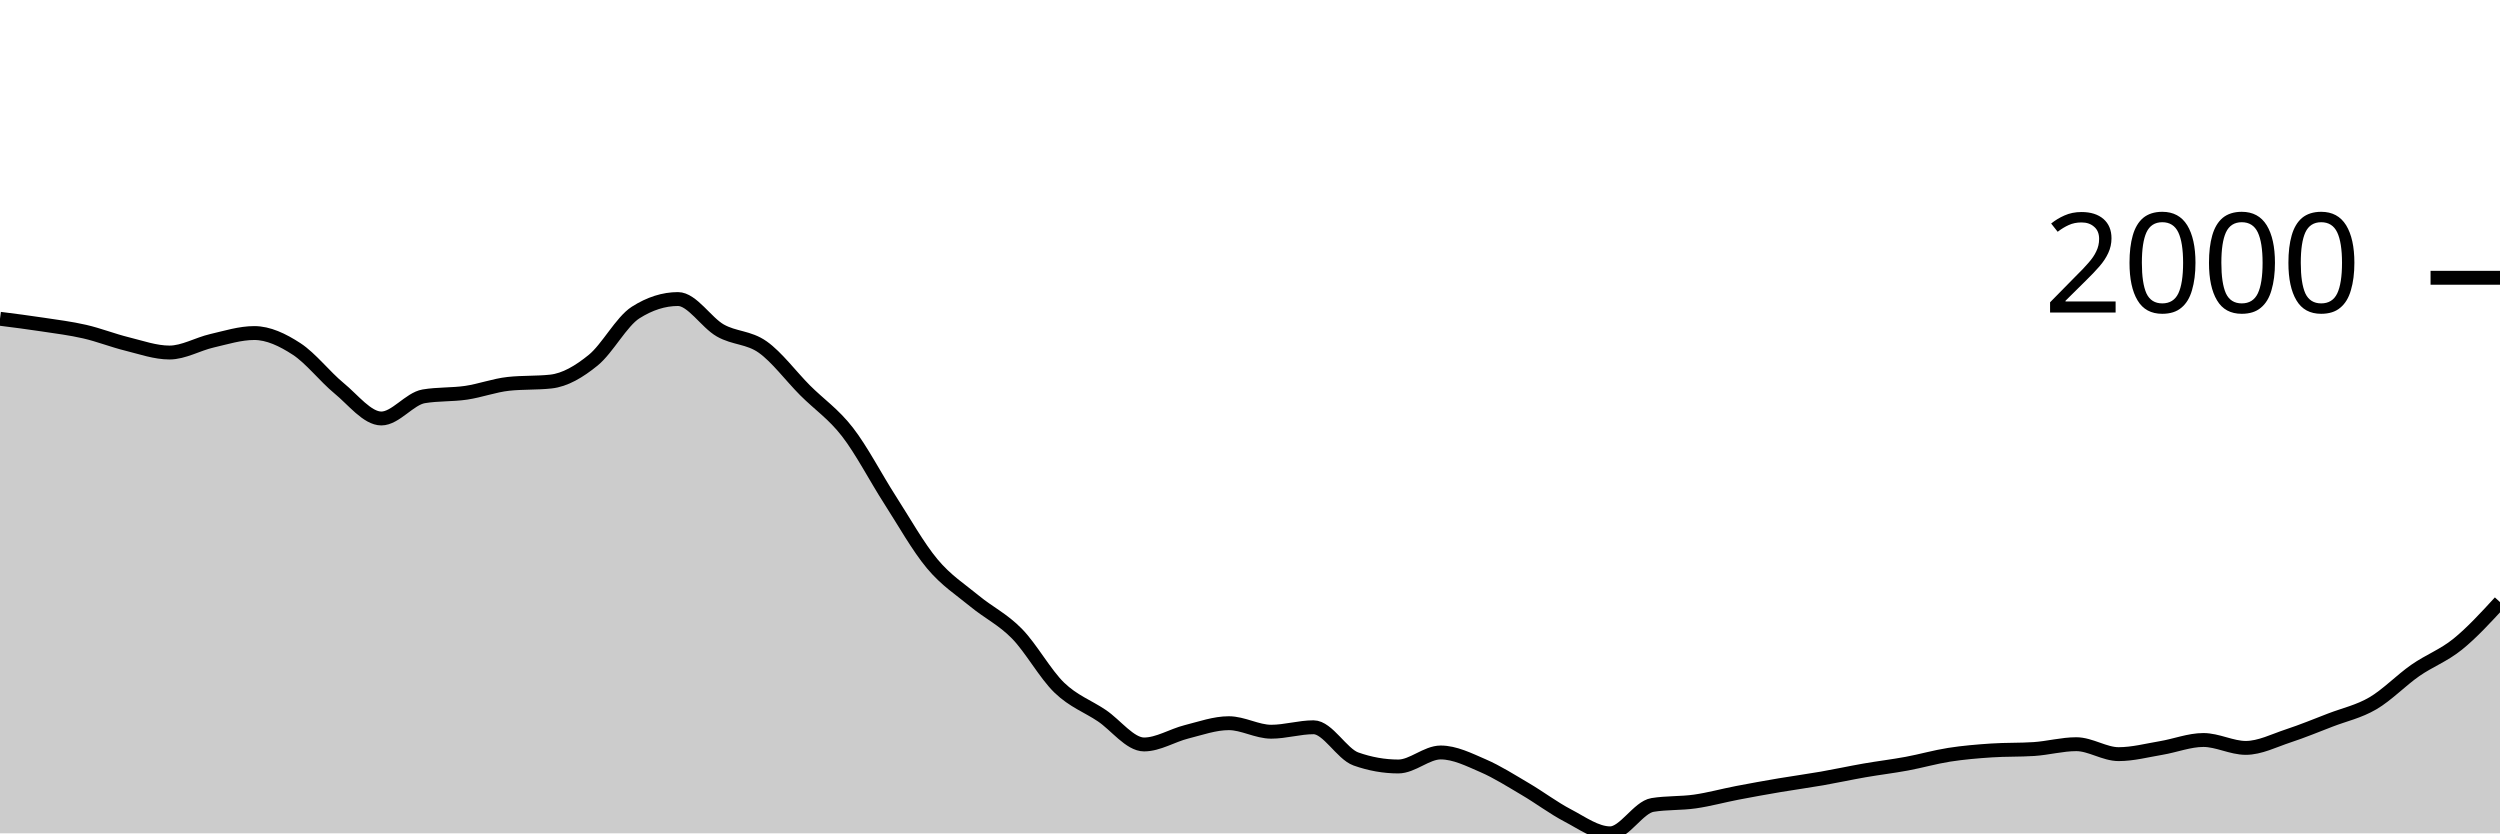
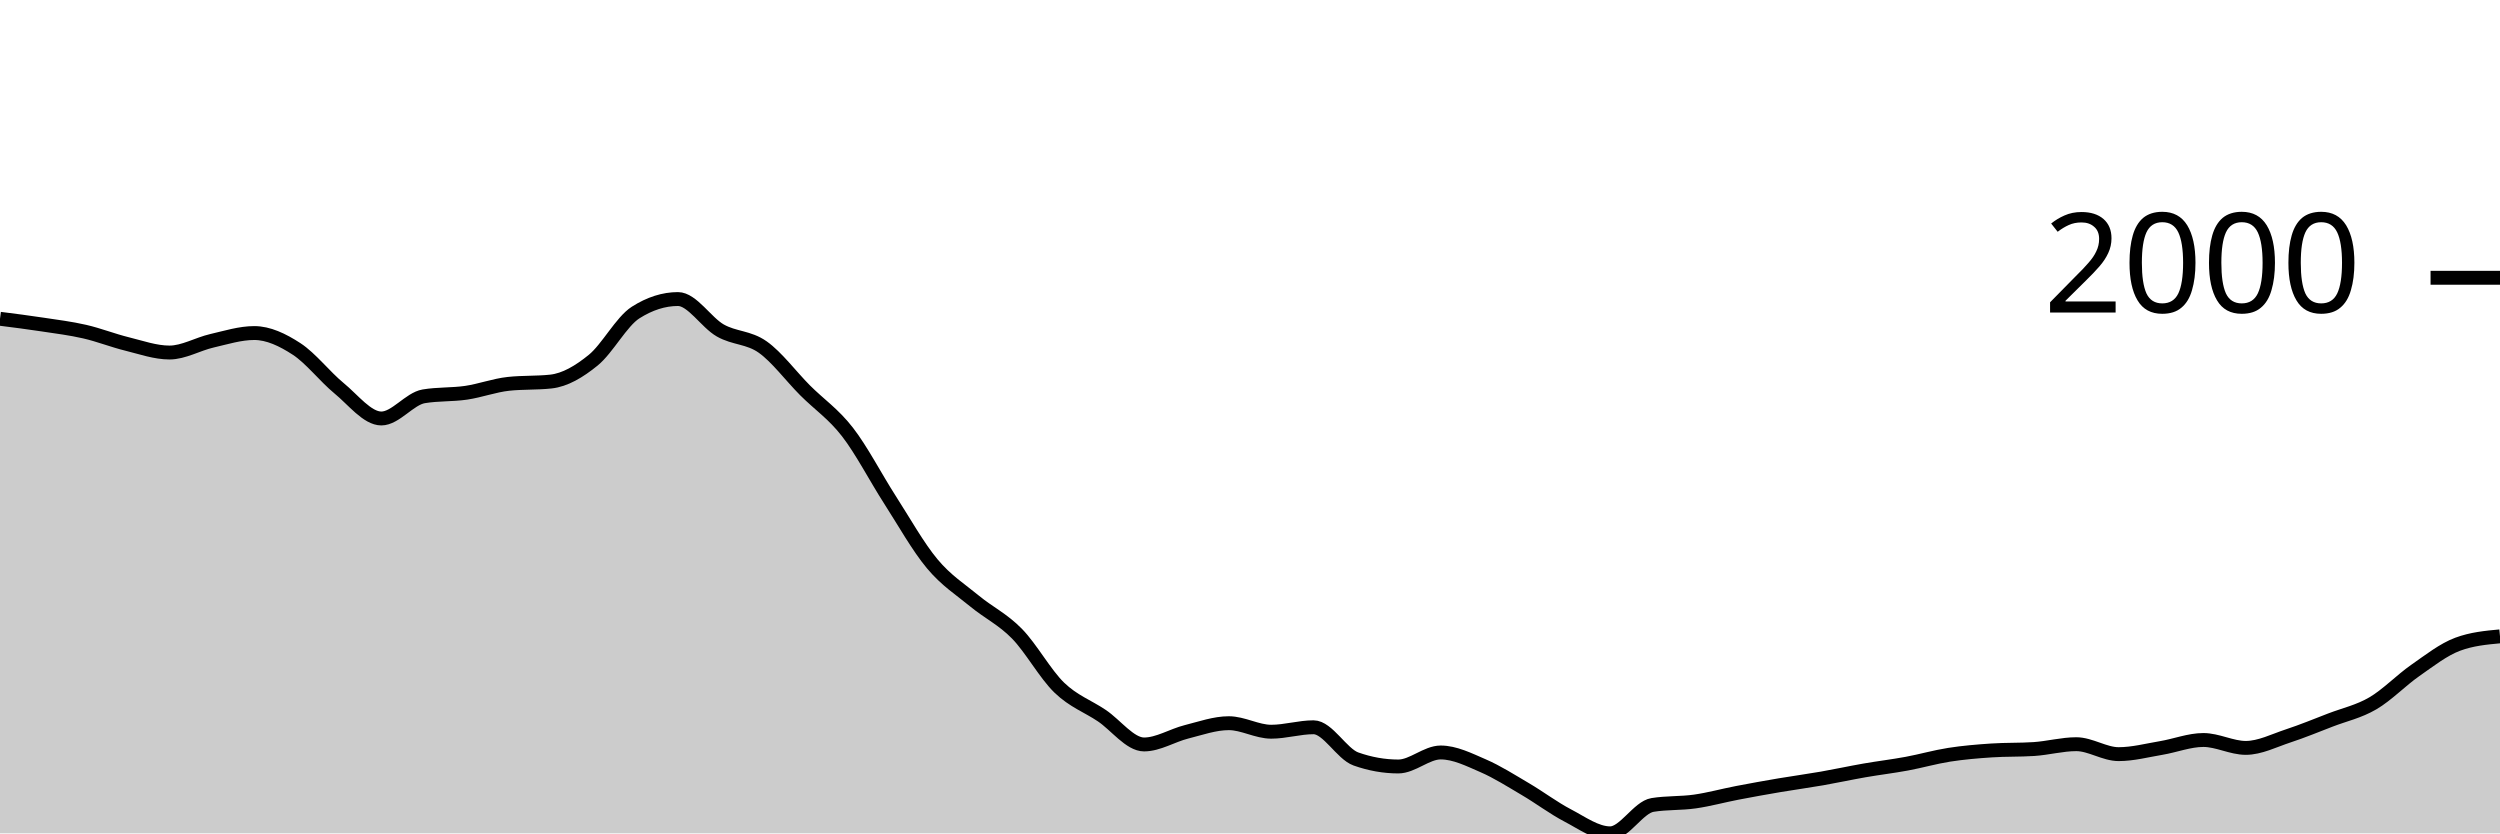
<svg xmlns="http://www.w3.org/2000/svg" viewBox="0 0 180 60">
  <g transform="translate(0,20)">
-     <path class="area" fill="rgba(0, 0, 0, 0.2)" d="M0,2.952C1.017,3.081,2.034,3.21,3.051,3.365C4.068,3.519,5.085,3.644,6.102,3.878C7.119,4.112,8.136,4.517,9.153,4.767C10.169,5.018,11.186,5.382,12.203,5.382C13.22,5.382,14.237,4.772,15.254,4.538C16.271,4.304,17.288,3.979,18.305,3.979C19.322,3.979,20.339,4.463,21.356,5.125C22.373,5.787,23.39,7.114,24.407,7.949C25.424,8.783,26.441,10.131,27.458,10.131C28.475,10.131,29.492,8.707,30.508,8.535C31.525,8.364,32.542,8.428,33.559,8.279C34.576,8.129,35.593,7.747,36.61,7.637C37.627,7.527,38.644,7.582,39.661,7.472C40.678,7.362,41.695,6.76,42.712,5.932C43.729,5.104,44.746,3.151,45.763,2.503C46.78,1.855,47.797,1.531,48.814,1.531C49.831,1.531,50.847,3.219,51.864,3.796C52.881,4.372,53.898,4.269,54.915,4.987C55.932,5.706,56.949,7.085,57.966,8.105C58.983,9.124,60,9.791,61.017,11.102C62.034,12.413,63.051,14.389,64.068,15.971C65.085,17.552,66.102,19.374,67.119,20.591C68.136,21.809,69.153,22.439,70.169,23.278C71.186,24.116,72.203,24.586,73.22,25.625C74.237,26.664,75.254,28.529,76.271,29.512C77.288,30.494,78.305,30.838,79.322,31.52C80.339,32.201,81.356,33.601,82.373,33.601C83.39,33.601,84.407,32.948,85.424,32.693C86.441,32.438,87.458,32.07,88.475,32.07C89.492,32.07,90.508,32.684,91.525,32.684C92.542,32.684,93.559,32.363,94.576,32.363C95.593,32.363,96.61,34.285,97.627,34.646C98.644,35.006,99.661,35.187,100.678,35.187C101.695,35.187,102.712,34.178,103.729,34.178C104.746,34.178,105.763,34.692,106.78,35.132C107.797,35.572,108.814,36.221,109.831,36.819C110.847,37.416,111.864,38.186,112.881,38.716C113.898,39.247,114.915,40,115.932,40C116.949,40,117.966,38.121,118.983,37.956C120,37.791,121.017,37.853,122.034,37.708C123.051,37.563,124.068,37.28,125.085,37.085C126.102,36.889,127.119,36.707,128.136,36.534C129.153,36.362,130.169,36.226,131.186,36.049C132.203,35.871,133.22,35.648,134.237,35.471C135.254,35.294,136.271,35.173,137.288,34.985C138.305,34.797,139.322,34.502,140.339,34.343C141.356,34.184,142.373,34.099,143.39,34.032C144.407,33.964,145.424,33.998,146.441,33.931C147.458,33.864,148.475,33.582,149.492,33.582C150.508,33.582,151.525,34.298,152.542,34.298C153.559,34.298,154.576,34.027,155.593,33.857C156.61,33.688,157.627,33.28,158.644,33.28C159.661,33.28,160.678,33.848,161.695,33.848C162.712,33.848,163.729,33.321,164.746,32.986C165.763,32.652,166.78,32.232,167.797,31.84C168.814,31.449,169.831,31.234,170.847,30.639C171.864,30.045,172.881,28.983,173.898,28.274C174.915,27.565,175.932,27.206,176.949,26.386C177.966,25.565,178.983,24.458,180,23.351L180,40C178.983,40,177.966,40,176.949,40C175.932,40,174.915,40,173.898,40C172.881,40,171.864,40,170.847,40C169.831,40,168.814,40,167.797,40C166.78,40,165.763,40,164.746,40C163.729,40,162.712,40,161.695,40C160.678,40,159.661,40,158.644,40C157.627,40,156.61,40,155.593,40C154.576,40,153.559,40,152.542,40C151.525,40,150.508,40,149.492,40C148.475,40,147.458,40,146.441,40C145.424,40,144.407,40,143.39,40C142.373,40,141.356,40,140.339,40C139.322,40,138.305,40,137.288,40C136.271,40,135.254,40,134.237,40C133.22,40,132.203,40,131.186,40C130.169,40,129.153,40,128.136,40C127.119,40,126.102,40,125.085,40C124.068,40,123.051,40,122.034,40C121.017,40,120,40,118.983,40C117.966,40,116.949,40,115.932,40C114.915,40,113.898,40,112.881,40C111.864,40,110.847,40,109.831,40C108.814,40,107.797,40,106.78,40C105.763,40,104.746,40,103.729,40C102.712,40,101.695,40,100.678,40C99.661,40,98.644,40,97.627,40C96.61,40,95.593,40,94.576,40C93.559,40,92.542,40,91.525,40C90.508,40,89.492,40,88.475,40C87.458,40,86.441,40,85.424,40C84.407,40,83.39,40,82.373,40C81.356,40,80.339,40,79.322,40C78.305,40,77.288,40,76.271,40C75.254,40,74.237,40,73.22,40C72.203,40,71.186,40,70.169,40C69.153,40,68.136,40,67.119,40C66.102,40,65.085,40,64.068,40C63.051,40,62.034,40,61.017,40C60,40,58.983,40,57.966,40C56.949,40,55.932,40,54.915,40C53.898,40,52.881,40,51.864,40C50.847,40,49.831,40,48.814,40C47.797,40,46.78,40,45.763,40C44.746,40,43.729,40,42.712,40C41.695,40,40.678,40,39.661,40C38.644,40,37.627,40,36.61,40C35.593,40,34.576,40,33.559,40C32.542,40,31.525,40,30.508,40C29.492,40,28.475,40,27.458,40C26.441,40,25.424,40,24.407,40C23.39,40,22.373,40,21.356,40C20.339,40,19.322,40,18.305,40C17.288,40,16.271,40,15.254,40C14.237,40,13.22,40,12.203,40C11.186,40,10.169,40,9.153,40C8.136,40,7.119,40,6.102,40C5.085,40,4.068,40,3.051,40C2.034,40,1.017,40,0,40Z" />
-     <path class="line" stroke="black" fill="none" d="M0,2.952C1.017,3.081,2.034,3.21,3.051,3.365C4.068,3.519,5.085,3.644,6.102,3.878C7.119,4.112,8.136,4.517,9.153,4.767C10.169,5.018,11.186,5.382,12.203,5.382C13.22,5.382,14.237,4.772,15.254,4.538C16.271,4.304,17.288,3.979,18.305,3.979C19.322,3.979,20.339,4.463,21.356,5.125C22.373,5.787,23.39,7.114,24.407,7.949C25.424,8.783,26.441,10.131,27.458,10.131C28.475,10.131,29.492,8.707,30.508,8.535C31.525,8.364,32.542,8.428,33.559,8.279C34.576,8.129,35.593,7.747,36.61,7.637C37.627,7.527,38.644,7.582,39.661,7.472C40.678,7.362,41.695,6.76,42.712,5.932C43.729,5.104,44.746,3.151,45.763,2.503C46.78,1.855,47.797,1.531,48.814,1.531C49.831,1.531,50.847,3.219,51.864,3.796C52.881,4.372,53.898,4.269,54.915,4.987C55.932,5.706,56.949,7.085,57.966,8.105C58.983,9.124,60,9.791,61.017,11.102C62.034,12.413,63.051,14.389,64.068,15.971C65.085,17.552,66.102,19.374,67.119,20.591C68.136,21.809,69.153,22.439,70.169,23.278C71.186,24.116,72.203,24.586,73.22,25.625C74.237,26.664,75.254,28.529,76.271,29.512C77.288,30.494,78.305,30.838,79.322,31.52C80.339,32.201,81.356,33.601,82.373,33.601C83.39,33.601,84.407,32.948,85.424,32.693C86.441,32.438,87.458,32.07,88.475,32.07C89.492,32.07,90.508,32.684,91.525,32.684C92.542,32.684,93.559,32.363,94.576,32.363C95.593,32.363,96.61,34.285,97.627,34.646C98.644,35.006,99.661,35.187,100.678,35.187C101.695,35.187,102.712,34.178,103.729,34.178C104.746,34.178,105.763,34.692,106.78,35.132C107.797,35.572,108.814,36.221,109.831,36.819C110.847,37.416,111.864,38.186,112.881,38.716C113.898,39.247,114.915,40,115.932,40C116.949,40,117.966,38.121,118.983,37.956C120,37.791,121.017,37.853,122.034,37.708C123.051,37.563,124.068,37.28,125.085,37.085C126.102,36.889,127.119,36.707,128.136,36.534C129.153,36.362,130.169,36.226,131.186,36.049C132.203,35.871,133.22,35.648,134.237,35.471C135.254,35.294,136.271,35.173,137.288,34.985C138.305,34.797,139.322,34.502,140.339,34.343C141.356,34.184,142.373,34.099,143.39,34.032C144.407,33.964,145.424,33.998,146.441,33.931C147.458,33.864,148.475,33.582,149.492,33.582C150.508,33.582,151.525,34.298,152.542,34.298C153.559,34.298,154.576,34.027,155.593,33.857C156.61,33.688,157.627,33.28,158.644,33.28C159.661,33.28,160.678,33.848,161.695,33.848C162.712,33.848,163.729,33.321,164.746,32.986C165.763,32.652,166.78,32.232,167.797,31.84C168.814,31.449,169.831,31.234,170.847,30.639C171.864,30.045,172.881,28.983,173.898,28.274C174.915,27.565,175.932,27.206,176.949,26.386C177.966,25.565,178.983,24.458,180,23.351" />
+     <path class="area" fill="rgba(0, 0, 0, 0.2)" d="M0,2.952C1.017,3.081,2.034,3.21,3.051,3.365C4.068,3.519,5.085,3.644,6.102,3.878C7.119,4.112,8.136,4.517,9.153,4.767C10.169,5.018,11.186,5.382,12.203,5.382C13.22,5.382,14.237,4.772,15.254,4.538C16.271,4.304,17.288,3.979,18.305,3.979C19.322,3.979,20.339,4.463,21.356,5.125C22.373,5.787,23.39,7.114,24.407,7.949C25.424,8.783,26.441,10.131,27.458,10.131C28.475,10.131,29.492,8.707,30.508,8.535C31.525,8.364,32.542,8.428,33.559,8.279C34.576,8.129,35.593,7.747,36.61,7.637C37.627,7.527,38.644,7.582,39.661,7.472C40.678,7.362,41.695,6.76,42.712,5.932C43.729,5.104,44.746,3.151,45.763,2.503C46.78,1.855,47.797,1.531,48.814,1.531C49.831,1.531,50.847,3.219,51.864,3.796C52.881,4.372,53.898,4.269,54.915,4.987C55.932,5.706,56.949,7.085,57.966,8.105C58.983,9.124,60,9.791,61.017,11.102C62.034,12.413,63.051,14.389,64.068,15.971C65.085,17.552,66.102,19.374,67.119,20.591C68.136,21.809,69.153,22.439,70.169,23.278C71.186,24.116,72.203,24.586,73.22,25.625C74.237,26.664,75.254,28.529,76.271,29.512C77.288,30.494,78.305,30.838,79.322,31.52C80.339,32.201,81.356,33.601,82.373,33.601C83.39,33.601,84.407,32.948,85.424,32.693C86.441,32.438,87.458,32.07,88.475,32.07C89.492,32.07,90.508,32.684,91.525,32.684C92.542,32.684,93.559,32.363,94.576,32.363C95.593,32.363,96.61,34.285,97.627,34.646C98.644,35.006,99.661,35.187,100.678,35.187C101.695,35.187,102.712,34.178,103.729,34.178C104.746,34.178,105.763,34.692,106.78,35.132C107.797,35.572,108.814,36.221,109.831,36.819C110.847,37.416,111.864,38.186,112.881,38.716C113.898,39.247,114.915,40,115.932,40C116.949,40,117.966,38.121,118.983,37.956C120,37.791,121.017,37.853,122.034,37.708C123.051,37.563,124.068,37.28,125.085,37.085C126.102,36.889,127.119,36.707,128.136,36.534C129.153,36.362,130.169,36.226,131.186,36.049C132.203,35.871,133.22,35.648,134.237,35.471C135.254,35.294,136.271,35.173,137.288,34.985C138.305,34.797,139.322,34.502,140.339,34.343C141.356,34.184,142.373,34.099,143.39,34.032C144.407,33.964,145.424,33.998,146.441,33.931C147.458,33.864,148.475,33.582,149.492,33.582C150.508,33.582,151.525,34.298,152.542,34.298C153.559,34.298,154.576,34.027,155.593,33.857C156.61,33.688,157.627,33.28,158.644,33.28C159.661,33.28,160.678,33.848,161.695,33.848C162.712,33.848,163.729,33.321,164.746,32.986C165.763,32.652,166.78,32.232,167.797,31.84C168.814,31.449,169.831,31.234,170.847,30.639C171.864,30.045,172.881,28.983,173.898,28.274C174.915,27.565,175.932,26.764,176.949,26.386C177.966,26.007,178.983,25.912,180,25.817L180,40C178.983,40,177.966,40,176.949,40C175.932,40,174.915,40,173.898,40C172.881,40,171.864,40,170.847,40C169.831,40,168.814,40,167.797,40C166.78,40,165.763,40,164.746,40C163.729,40,162.712,40,161.695,40C160.678,40,159.661,40,158.644,40C157.627,40,156.61,40,155.593,40C154.576,40,153.559,40,152.542,40C151.525,40,150.508,40,149.492,40C148.475,40,147.458,40,146.441,40C145.424,40,144.407,40,143.39,40C142.373,40,141.356,40,140.339,40C139.322,40,138.305,40,137.288,40C136.271,40,135.254,40,134.237,40C133.22,40,132.203,40,131.186,40C130.169,40,129.153,40,128.136,40C127.119,40,126.102,40,125.085,40C124.068,40,123.051,40,122.034,40C121.017,40,120,40,118.983,40C117.966,40,116.949,40,115.932,40C114.915,40,113.898,40,112.881,40C111.864,40,110.847,40,109.831,40C108.814,40,107.797,40,106.78,40C105.763,40,104.746,40,103.729,40C102.712,40,101.695,40,100.678,40C99.661,40,98.644,40,97.627,40C96.61,40,95.593,40,94.576,40C93.559,40,92.542,40,91.525,40C90.508,40,89.492,40,88.475,40C87.458,40,86.441,40,85.424,40C84.407,40,83.39,40,82.373,40C81.356,40,80.339,40,79.322,40C78.305,40,77.288,40,76.271,40C75.254,40,74.237,40,73.22,40C72.203,40,71.186,40,70.169,40C69.153,40,68.136,40,67.119,40C66.102,40,65.085,40,64.068,40C63.051,40,62.034,40,61.017,40C60,40,58.983,40,57.966,40C56.949,40,55.932,40,54.915,40C53.898,40,52.881,40,51.864,40C50.847,40,49.831,40,48.814,40C47.797,40,46.78,40,45.763,40C44.746,40,43.729,40,42.712,40C41.695,40,40.678,40,39.661,40C38.644,40,37.627,40,36.61,40C35.593,40,34.576,40,33.559,40C32.542,40,31.525,40,30.508,40C29.492,40,28.475,40,27.458,40C26.441,40,25.424,40,24.407,40C23.39,40,22.373,40,21.356,40C20.339,40,19.322,40,18.305,40C17.288,40,16.271,40,15.254,40C14.237,40,13.22,40,12.203,40C11.186,40,10.169,40,9.153,40C8.136,40,7.119,40,6.102,40C5.085,40,4.068,40,3.051,40C2.034,40,1.017,40,0,40Z" />
+     <path class="line" stroke="black" fill="none" d="M0,2.952C1.017,3.081,2.034,3.21,3.051,3.365C4.068,3.519,5.085,3.644,6.102,3.878C7.119,4.112,8.136,4.517,9.153,4.767C10.169,5.018,11.186,5.382,12.203,5.382C13.22,5.382,14.237,4.772,15.254,4.538C16.271,4.304,17.288,3.979,18.305,3.979C19.322,3.979,20.339,4.463,21.356,5.125C22.373,5.787,23.39,7.114,24.407,7.949C25.424,8.783,26.441,10.131,27.458,10.131C28.475,10.131,29.492,8.707,30.508,8.535C31.525,8.364,32.542,8.428,33.559,8.279C34.576,8.129,35.593,7.747,36.61,7.637C37.627,7.527,38.644,7.582,39.661,7.472C40.678,7.362,41.695,6.76,42.712,5.932C43.729,5.104,44.746,3.151,45.763,2.503C46.78,1.855,47.797,1.531,48.814,1.531C49.831,1.531,50.847,3.219,51.864,3.796C52.881,4.372,53.898,4.269,54.915,4.987C55.932,5.706,56.949,7.085,57.966,8.105C58.983,9.124,60,9.791,61.017,11.102C62.034,12.413,63.051,14.389,64.068,15.971C65.085,17.552,66.102,19.374,67.119,20.591C68.136,21.809,69.153,22.439,70.169,23.278C71.186,24.116,72.203,24.586,73.22,25.625C74.237,26.664,75.254,28.529,76.271,29.512C77.288,30.494,78.305,30.838,79.322,31.52C80.339,32.201,81.356,33.601,82.373,33.601C83.39,33.601,84.407,32.948,85.424,32.693C86.441,32.438,87.458,32.07,88.475,32.07C89.492,32.07,90.508,32.684,91.525,32.684C92.542,32.684,93.559,32.363,94.576,32.363C95.593,32.363,96.61,34.285,97.627,34.646C98.644,35.006,99.661,35.187,100.678,35.187C101.695,35.187,102.712,34.178,103.729,34.178C104.746,34.178,105.763,34.692,106.78,35.132C107.797,35.572,108.814,36.221,109.831,36.819C110.847,37.416,111.864,38.186,112.881,38.716C113.898,39.247,114.915,40,115.932,40C116.949,40,117.966,38.121,118.983,37.956C120,37.791,121.017,37.853,122.034,37.708C123.051,37.563,124.068,37.28,125.085,37.085C126.102,36.889,127.119,36.707,128.136,36.534C129.153,36.362,130.169,36.226,131.186,36.049C132.203,35.871,133.22,35.648,134.237,35.471C135.254,35.294,136.271,35.173,137.288,34.985C138.305,34.797,139.322,34.502,140.339,34.343C141.356,34.184,142.373,34.099,143.39,34.032C144.407,33.964,145.424,33.998,146.441,33.931C147.458,33.864,148.475,33.582,149.492,33.582C150.508,33.582,151.525,34.298,152.542,34.298C153.559,34.298,154.576,34.027,155.593,33.857C156.61,33.688,157.627,33.28,158.644,33.28C159.661,33.28,160.678,33.848,161.695,33.848C162.712,33.848,163.729,33.321,164.746,32.986C165.763,32.652,166.78,32.232,167.797,31.84C168.814,31.449,169.831,31.234,170.847,30.639C171.864,30.045,172.881,28.983,173.898,28.274C174.915,27.565,175.932,26.764,176.949,26.386C177.966,26.007,178.983,25.912,180,25.817" />
    <path class="axis-ceiling" stroke-width="1" stroke="black" fill="none" d="M175,0L180,0" />
    <text class="axis-ceiling-label" font-family="sans-serif" text-anchor="end" font-size="10px" x="170" y="2.5">2000</text>
  </g>
</svg>
